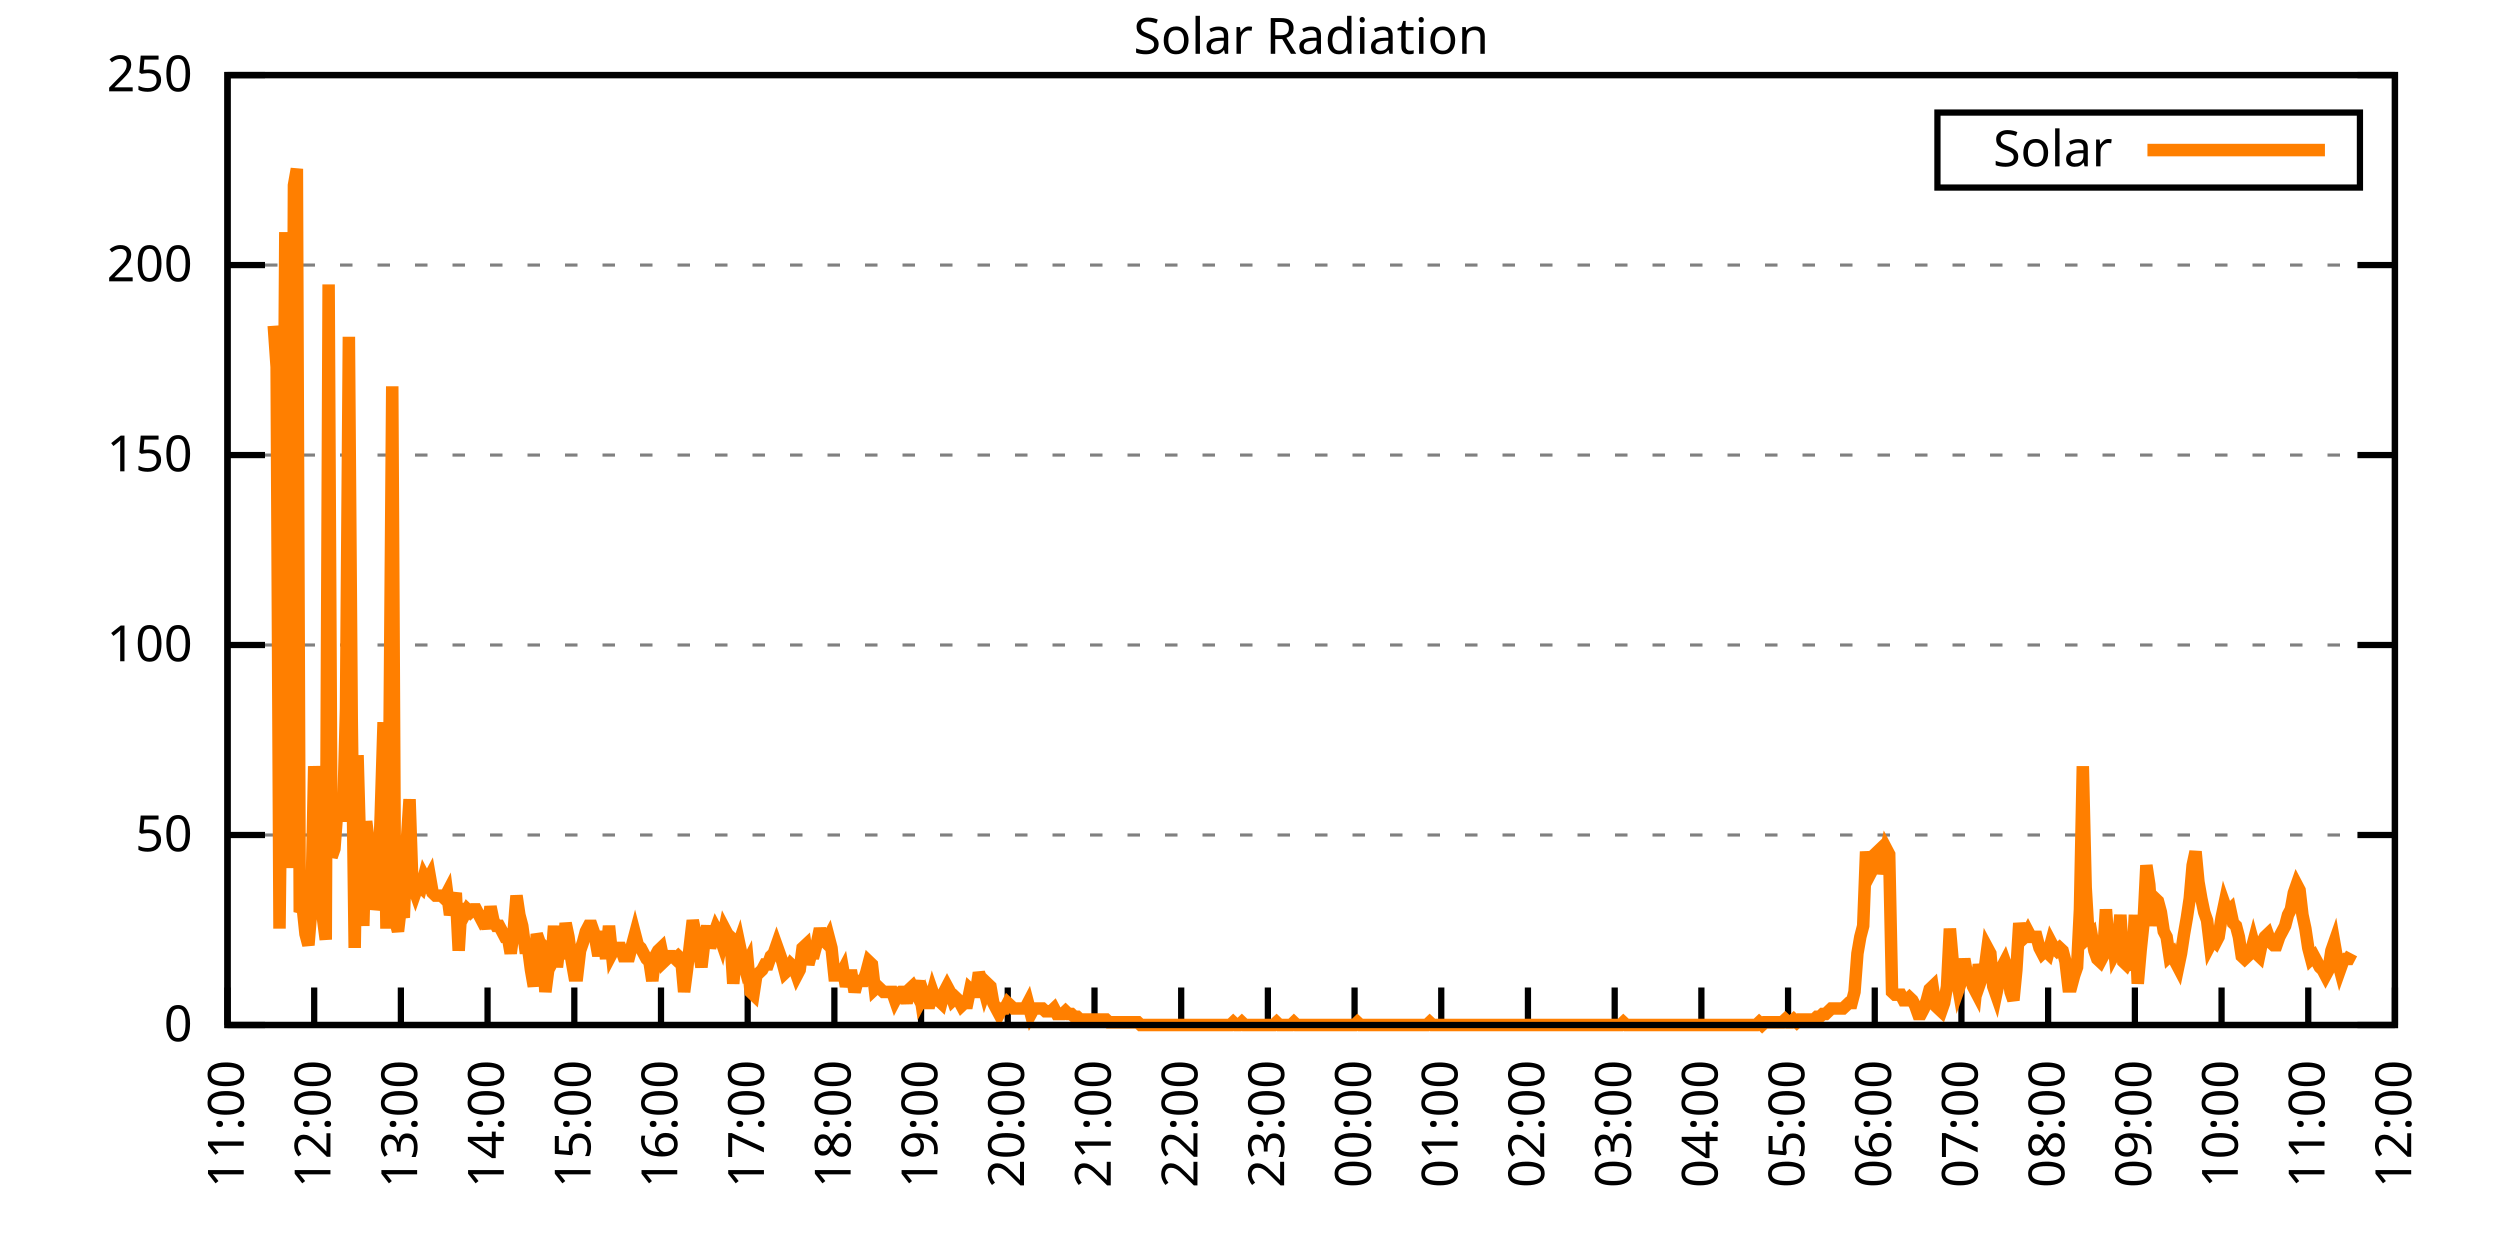
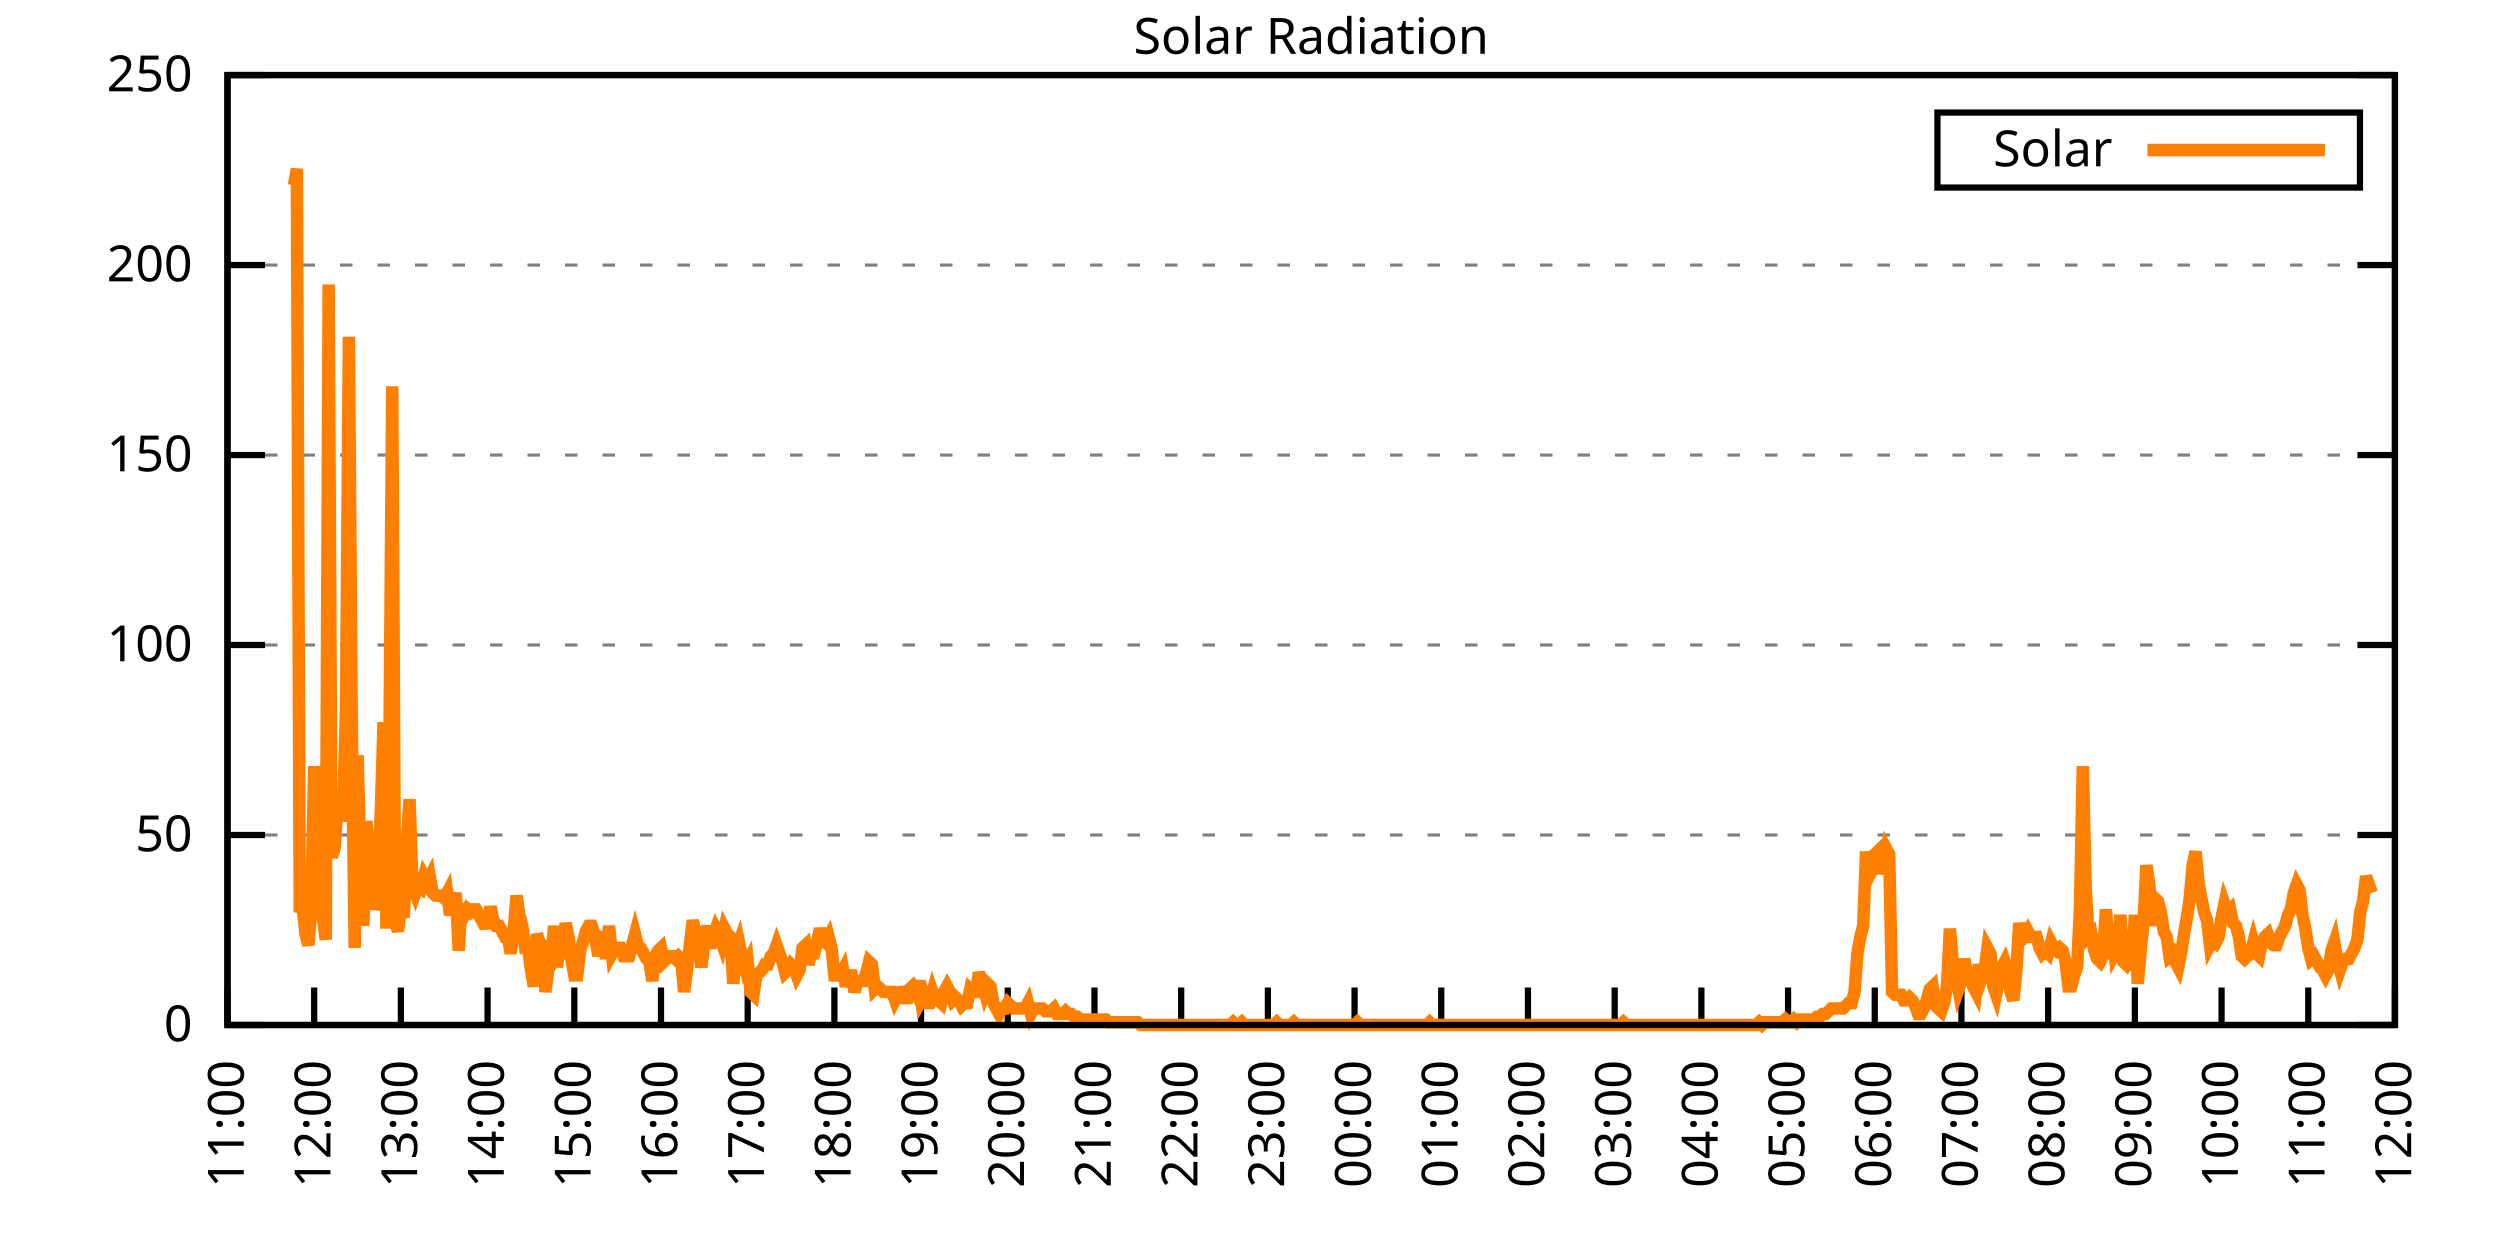
<svg xmlns="http://www.w3.org/2000/svg" xmlns:xlink="http://www.w3.org/1999/xlink" width="400" height="200" viewBox="0 0 400 200">
  <g id="gnuplot_canvas">
    <rect x="0" y="0" width="400" height="200" fill="none" />
    <defs>
      <circle id="gpDot" r="0.5" stroke-width="0.5" stroke="currentColor" />
      <path id="gpPt0" stroke-width="0.333" stroke="currentColor" d="M-1,0 h2 M0,-1 v2" />
      <path id="gpPt1" stroke-width="0.333" stroke="currentColor" d="M-1,-1 L1,1 M1,-1 L-1,1" />
      <path id="gpPt2" stroke-width="0.333" stroke="currentColor" d="M-1,0 L1,0 M0,-1 L0,1 M-1,-1 L1,1 M-1,1 L1,-1" />
      <rect id="gpPt3" stroke-width="0.333" stroke="currentColor" x="-1" y="-1" width="2" height="2" />
      <rect id="gpPt4" stroke-width="0.333" stroke="currentColor" fill="currentColor" x="-1" y="-1" width="2" height="2" />
      <circle id="gpPt5" stroke-width="0.333" stroke="currentColor" cx="0" cy="0" r="1" />
      <use xlink:href="#gpPt5" id="gpPt6" fill="currentColor" stroke="none" />
      <path id="gpPt7" stroke-width="0.333" stroke="currentColor" d="M0,-1.33 L-1.33,0.67 L1.33,0.67 z" />
      <use xlink:href="#gpPt7" id="gpPt8" fill="currentColor" stroke="none" />
      <use xlink:href="#gpPt7" id="gpPt9" stroke="currentColor" transform="rotate(180)" />
      <use xlink:href="#gpPt9" id="gpPt10" fill="currentColor" stroke="none" />
      <use xlink:href="#gpPt3" id="gpPt11" stroke="currentColor" transform="rotate(45)" />
      <use xlink:href="#gpPt11" id="gpPt12" fill="currentColor" stroke="none" />
      <path id="gpPt13" stroke-width="0.333" stroke="currentColor" d="M0,1.330 L1.265,0.411 L0.782,-1.067 L-0.782,-1.076 L-1.265,0.411 z" />
      <use xlink:href="#gpPt13" id="gpPt14" fill="currentColor" stroke="none" />
      <filter id="textbox" filterUnits="objectBoundingBox" x="0" y="0" height="1" width="1">
        <feFlood flood-color="white" flood-opacity="1" result="bgnd" />
        <feComposite in="SourceGraphic" in2="bgnd" operator="atop" />
      </filter>
      <filter id="greybox" filterUnits="objectBoundingBox" x="0" y="0" height="1" width="1">
        <feFlood flood-color="lightgrey" flood-opacity="1" result="grey" />
        <feComposite in="SourceGraphic" in2="grey" operator="atop" />
      </filter>
    </defs>
    <g fill="none" color="white" stroke="currentColor" stroke-width="1.00" stroke-linecap="butt" stroke-linejoin="miter">
</g>
    <g fill="none" color="black" stroke="currentColor" stroke-width="1.00" stroke-linecap="butt" stroke-linejoin="miter">
      <g stroke="none" shape-rendering="crispEdges">
        <polygon fill="rgb(255, 255, 255)" points="36.40,164.00 383.18,164.00 383.18,12.02 36.40,12.02 " />
      </g>
    </g>
    <g fill="none" color="black" stroke="currentColor" stroke-width="1.00" stroke-linecap="butt" stroke-linejoin="miter">
</g>
    <g fill="none" color="black" stroke="black" stroke-width="0.50" stroke-linecap="butt" stroke-linejoin="miter">
</g>
    <g fill="none" color="gray" stroke="currentColor" stroke-width="0.50" stroke-linecap="butt" stroke-linejoin="miter">
      <path stroke="gray" stroke-dasharray="2,4" class="gridline" d="M36.40,164.00 L383.19,164.00  " />
    </g>
    <g fill="none" color="gray" stroke="gray" stroke-width="1.00" stroke-linecap="butt" stroke-linejoin="miter">
</g>
    <g fill="none" color="black" stroke="currentColor" stroke-width="1.00" stroke-linecap="butt" stroke-linejoin="miter">
      <path stroke="black" d="M36.40,164.00 L42.40,164.00 M383.19,164.00 L377.19,164.00  " />
      <g transform="translate(30.80,166.60)" stroke="none" fill="black" font-family="Sans" font-size="8.00" text-anchor="end">
        <text>
          <tspan font-family="Sans"> 0</tspan>
        </text>
      </g>
    </g>
    <g fill="none" color="black" stroke="currentColor" stroke-width="1.00" stroke-linecap="butt" stroke-linejoin="miter">
</g>
    <g fill="none" color="black" stroke="black" stroke-width="0.50" stroke-linecap="butt" stroke-linejoin="miter">
</g>
    <g fill="none" color="gray" stroke="currentColor" stroke-width="0.50" stroke-linecap="butt" stroke-linejoin="miter">
      <path stroke="gray" stroke-dasharray="2,4" class="gridline" d="M36.40,133.60 L383.19,133.60  " />
    </g>
    <g fill="none" color="gray" stroke="gray" stroke-width="1.00" stroke-linecap="butt" stroke-linejoin="miter">
</g>
    <g fill="none" color="black" stroke="currentColor" stroke-width="1.00" stroke-linecap="butt" stroke-linejoin="miter">
      <path stroke="black" d="M36.40,133.60 L42.40,133.60 M383.19,133.60 L377.19,133.60  " />
      <g transform="translate(30.80,136.20)" stroke="none" fill="black" font-family="Sans" font-size="8.00" text-anchor="end">
        <text>
          <tspan font-family="Sans"> 50</tspan>
        </text>
      </g>
    </g>
    <g fill="none" color="black" stroke="currentColor" stroke-width="1.00" stroke-linecap="butt" stroke-linejoin="miter">
</g>
    <g fill="none" color="black" stroke="black" stroke-width="0.50" stroke-linecap="butt" stroke-linejoin="miter">
</g>
    <g fill="none" color="gray" stroke="currentColor" stroke-width="0.50" stroke-linecap="butt" stroke-linejoin="miter">
      <path stroke="gray" stroke-dasharray="2,4" class="gridline" d="M36.40,103.20 L383.19,103.20  " />
    </g>
    <g fill="none" color="gray" stroke="gray" stroke-width="1.00" stroke-linecap="butt" stroke-linejoin="miter">
</g>
    <g fill="none" color="black" stroke="currentColor" stroke-width="1.00" stroke-linecap="butt" stroke-linejoin="miter">
      <path stroke="black" d="M36.40,103.20 L42.40,103.20 M383.19,103.20 L377.19,103.20  " />
      <g transform="translate(30.80,105.80)" stroke="none" fill="black" font-family="Sans" font-size="8.00" text-anchor="end">
        <text>
          <tspan font-family="Sans"> 100</tspan>
        </text>
      </g>
    </g>
    <g fill="none" color="black" stroke="currentColor" stroke-width="1.00" stroke-linecap="butt" stroke-linejoin="miter">
</g>
    <g fill="none" color="black" stroke="black" stroke-width="0.50" stroke-linecap="butt" stroke-linejoin="miter">
</g>
    <g fill="none" color="gray" stroke="currentColor" stroke-width="0.50" stroke-linecap="butt" stroke-linejoin="miter">
      <path stroke="gray" stroke-dasharray="2,4" class="gridline" d="M36.40,72.81 L383.19,72.81  " />
    </g>
    <g fill="none" color="gray" stroke="gray" stroke-width="1.00" stroke-linecap="butt" stroke-linejoin="miter">
</g>
    <g fill="none" color="black" stroke="currentColor" stroke-width="1.00" stroke-linecap="butt" stroke-linejoin="miter">
      <path stroke="black" d="M36.40,72.81 L42.40,72.81 M383.19,72.81 L377.19,72.81  " />
      <g transform="translate(30.80,75.41)" stroke="none" fill="black" font-family="Sans" font-size="8.00" text-anchor="end">
        <text>
          <tspan font-family="Sans"> 150</tspan>
        </text>
      </g>
    </g>
    <g fill="none" color="black" stroke="currentColor" stroke-width="1.00" stroke-linecap="butt" stroke-linejoin="miter">
</g>
    <g fill="none" color="black" stroke="black" stroke-width="0.50" stroke-linecap="butt" stroke-linejoin="miter">
</g>
    <g fill="none" color="gray" stroke="currentColor" stroke-width="0.50" stroke-linecap="butt" stroke-linejoin="miter">
      <path stroke="gray" stroke-dasharray="2,4" class="gridline" d="M36.40,42.41 L383.19,42.41  " />
    </g>
    <g fill="none" color="gray" stroke="gray" stroke-width="1.00" stroke-linecap="butt" stroke-linejoin="miter">
</g>
    <g fill="none" color="black" stroke="currentColor" stroke-width="1.00" stroke-linecap="butt" stroke-linejoin="miter">
      <path stroke="black" d="M36.40,42.41 L42.40,42.41 M383.19,42.41 L377.19,42.41  " />
      <g transform="translate(30.80,45.01)" stroke="none" fill="black" font-family="Sans" font-size="8.00" text-anchor="end">
        <text>
          <tspan font-family="Sans"> 200</tspan>
        </text>
      </g>
    </g>
    <g fill="none" color="black" stroke="currentColor" stroke-width="1.00" stroke-linecap="butt" stroke-linejoin="miter">
</g>
    <g fill="none" color="black" stroke="black" stroke-width="0.50" stroke-linecap="butt" stroke-linejoin="miter">
</g>
    <g fill="none" color="gray" stroke="currentColor" stroke-width="0.50" stroke-linecap="butt" stroke-linejoin="miter">
      <path stroke="gray" stroke-dasharray="2,4" class="gridline" d="M36.40,12.01 L383.19,12.01  " />
    </g>
    <g fill="none" color="gray" stroke="gray" stroke-width="1.00" stroke-linecap="butt" stroke-linejoin="miter">
</g>
    <g fill="none" color="black" stroke="currentColor" stroke-width="1.00" stroke-linecap="butt" stroke-linejoin="miter">
      <path stroke="black" d="M36.40,12.01 L42.40,12.01 M383.19,12.01 L377.19,12.01  " />
      <g transform="translate(30.80,14.61)" stroke="none" fill="black" font-family="Sans" font-size="8.00" text-anchor="end">
        <text>
          <tspan font-family="Sans"> 250</tspan>
        </text>
      </g>
    </g>
    <g fill="none" color="black" stroke="currentColor" stroke-width="1.00" stroke-linecap="butt" stroke-linejoin="miter">
      <path stroke="black" d="M36.40,164.00 L36.40,158.00  " />
      <g transform="translate(39.00,169.60) rotate(270.00)" stroke="none" fill="black" font-family="Sans" font-size="8.00" text-anchor="end">
        <text>
          <tspan font-family="Sans">11:00</tspan>
        </text>
      </g>
    </g>
    <g fill="none" color="black" stroke="currentColor" stroke-width="1.00" stroke-linecap="butt" stroke-linejoin="miter">
      <path stroke="black" d="M50.27,164.00 L50.27,158.00  " />
      <g transform="translate(52.87,169.60) rotate(270.00)" stroke="none" fill="black" font-family="Sans" font-size="8.00" text-anchor="end">
        <text>
          <tspan font-family="Sans">12:00</tspan>
        </text>
      </g>
    </g>
    <g fill="none" color="black" stroke="currentColor" stroke-width="1.00" stroke-linecap="butt" stroke-linejoin="miter">
      <path stroke="black" d="M64.14,164.00 L64.14,158.00  " />
      <g transform="translate(66.74,169.60) rotate(270.00)" stroke="none" fill="black" font-family="Sans" font-size="8.00" text-anchor="end">
        <text>
          <tspan font-family="Sans">13:00</tspan>
        </text>
      </g>
    </g>
    <g fill="none" color="black" stroke="currentColor" stroke-width="1.00" stroke-linecap="butt" stroke-linejoin="miter">
      <path stroke="black" d="M78.01,164.00 L78.01,158.00  " />
      <g transform="translate(80.61,169.60) rotate(270.00)" stroke="none" fill="black" font-family="Sans" font-size="8.00" text-anchor="end">
        <text>
          <tspan font-family="Sans">14:00</tspan>
        </text>
      </g>
    </g>
    <g fill="none" color="black" stroke="currentColor" stroke-width="1.00" stroke-linecap="butt" stroke-linejoin="miter">
      <path stroke="black" d="M91.89,164.00 L91.89,158.00  " />
      <g transform="translate(94.49,169.60) rotate(270.00)" stroke="none" fill="black" font-family="Sans" font-size="8.00" text-anchor="end">
        <text>
          <tspan font-family="Sans">15:00</tspan>
        </text>
      </g>
    </g>
    <g fill="none" color="black" stroke="currentColor" stroke-width="1.00" stroke-linecap="butt" stroke-linejoin="miter">
      <path stroke="black" d="M105.76,164.00 L105.76,158.00  " />
      <g transform="translate(108.36,169.60) rotate(270.00)" stroke="none" fill="black" font-family="Sans" font-size="8.00" text-anchor="end">
        <text>
          <tspan font-family="Sans">16:00</tspan>
        </text>
      </g>
    </g>
    <g fill="none" color="black" stroke="currentColor" stroke-width="1.00" stroke-linecap="butt" stroke-linejoin="miter">
      <path stroke="black" d="M119.63,164.00 L119.63,158.00  " />
      <g transform="translate(122.23,169.60) rotate(270.00)" stroke="none" fill="black" font-family="Sans" font-size="8.00" text-anchor="end">
        <text>
          <tspan font-family="Sans">17:00</tspan>
        </text>
      </g>
    </g>
    <g fill="none" color="black" stroke="currentColor" stroke-width="1.00" stroke-linecap="butt" stroke-linejoin="miter">
      <path stroke="black" d="M133.50,164.00 L133.50,158.00  " />
      <g transform="translate(136.10,169.60) rotate(270.00)" stroke="none" fill="black" font-family="Sans" font-size="8.00" text-anchor="end">
        <text>
          <tspan font-family="Sans">18:00</tspan>
        </text>
      </g>
    </g>
    <g fill="none" color="black" stroke="currentColor" stroke-width="1.00" stroke-linecap="butt" stroke-linejoin="miter">
      <path stroke="black" d="M147.37,164.00 L147.37,158.00  " />
      <g transform="translate(149.97,169.60) rotate(270.00)" stroke="none" fill="black" font-family="Sans" font-size="8.00" text-anchor="end">
        <text>
          <tspan font-family="Sans">19:00</tspan>
        </text>
      </g>
    </g>
    <g fill="none" color="black" stroke="currentColor" stroke-width="1.00" stroke-linecap="butt" stroke-linejoin="miter">
      <path stroke="black" d="M161.24,164.00 L161.24,158.00  " />
      <g transform="translate(163.84,169.60) rotate(270.00)" stroke="none" fill="black" font-family="Sans" font-size="8.00" text-anchor="end">
        <text>
          <tspan font-family="Sans">20:00</tspan>
        </text>
      </g>
    </g>
    <g fill="none" color="black" stroke="currentColor" stroke-width="1.00" stroke-linecap="butt" stroke-linejoin="miter">
      <path stroke="black" d="M175.12,164.00 L175.12,158.00  " />
      <g transform="translate(177.72,169.60) rotate(270.00)" stroke="none" fill="black" font-family="Sans" font-size="8.00" text-anchor="end">
        <text>
          <tspan font-family="Sans">21:00</tspan>
        </text>
      </g>
    </g>
    <g fill="none" color="black" stroke="currentColor" stroke-width="1.00" stroke-linecap="butt" stroke-linejoin="miter">
      <path stroke="black" d="M188.99,164.00 L188.99,158.00  " />
      <g transform="translate(191.59,169.60) rotate(270.00)" stroke="none" fill="black" font-family="Sans" font-size="8.00" text-anchor="end">
        <text>
          <tspan font-family="Sans">22:00</tspan>
        </text>
      </g>
    </g>
    <g fill="none" color="black" stroke="currentColor" stroke-width="1.00" stroke-linecap="butt" stroke-linejoin="miter">
      <path stroke="black" d="M202.86,164.00 L202.86,158.00  " />
      <g transform="translate(205.46,169.60) rotate(270.00)" stroke="none" fill="black" font-family="Sans" font-size="8.00" text-anchor="end">
        <text>
          <tspan font-family="Sans">23:00</tspan>
        </text>
      </g>
    </g>
    <g fill="none" color="black" stroke="currentColor" stroke-width="1.00" stroke-linecap="butt" stroke-linejoin="miter">
      <path stroke="black" d="M216.73,164.00 L216.73,158.00  " />
      <g transform="translate(219.33,169.60) rotate(270.00)" stroke="none" fill="black" font-family="Sans" font-size="8.00" text-anchor="end">
        <text>
          <tspan font-family="Sans">00:00</tspan>
        </text>
      </g>
    </g>
    <g fill="none" color="black" stroke="currentColor" stroke-width="1.00" stroke-linecap="butt" stroke-linejoin="miter">
      <path stroke="black" d="M230.60,164.00 L230.60,158.00  " />
      <g transform="translate(233.20,169.60) rotate(270.00)" stroke="none" fill="black" font-family="Sans" font-size="8.00" text-anchor="end">
        <text>
          <tspan font-family="Sans">01:00</tspan>
        </text>
      </g>
    </g>
    <g fill="none" color="black" stroke="currentColor" stroke-width="1.00" stroke-linecap="butt" stroke-linejoin="miter">
      <path stroke="black" d="M244.47,164.00 L244.47,158.00  " />
      <g transform="translate(247.07,169.60) rotate(270.00)" stroke="none" fill="black" font-family="Sans" font-size="8.00" text-anchor="end">
        <text>
          <tspan font-family="Sans">02:00</tspan>
        </text>
      </g>
    </g>
    <g fill="none" color="black" stroke="currentColor" stroke-width="1.00" stroke-linecap="butt" stroke-linejoin="miter">
      <path stroke="black" d="M258.35,164.00 L258.35,158.00  " />
      <g transform="translate(260.95,169.60) rotate(270.00)" stroke="none" fill="black" font-family="Sans" font-size="8.00" text-anchor="end">
        <text>
          <tspan font-family="Sans">03:00</tspan>
        </text>
      </g>
    </g>
    <g fill="none" color="black" stroke="currentColor" stroke-width="1.00" stroke-linecap="butt" stroke-linejoin="miter">
      <path stroke="black" d="M272.22,164.00 L272.22,158.00  " />
      <g transform="translate(274.82,169.60) rotate(270.00)" stroke="none" fill="black" font-family="Sans" font-size="8.00" text-anchor="end">
        <text>
          <tspan font-family="Sans">04:00</tspan>
        </text>
      </g>
    </g>
    <g fill="none" color="black" stroke="currentColor" stroke-width="1.00" stroke-linecap="butt" stroke-linejoin="miter">
      <path stroke="black" d="M286.09,164.00 L286.09,158.00  " />
      <g transform="translate(288.69,169.60) rotate(270.00)" stroke="none" fill="black" font-family="Sans" font-size="8.00" text-anchor="end">
        <text>
          <tspan font-family="Sans">05:00</tspan>
        </text>
      </g>
    </g>
    <g fill="none" color="black" stroke="currentColor" stroke-width="1.00" stroke-linecap="butt" stroke-linejoin="miter">
      <path stroke="black" d="M299.96,164.00 L299.96,158.00  " />
      <g transform="translate(302.56,169.60) rotate(270.00)" stroke="none" fill="black" font-family="Sans" font-size="8.00" text-anchor="end">
        <text>
          <tspan font-family="Sans">06:00</tspan>
        </text>
      </g>
    </g>
    <g fill="none" color="black" stroke="currentColor" stroke-width="1.00" stroke-linecap="butt" stroke-linejoin="miter">
      <path stroke="black" d="M313.83,164.00 L313.83,158.00  " />
      <g transform="translate(316.43,169.60) rotate(270.00)" stroke="none" fill="black" font-family="Sans" font-size="8.00" text-anchor="end">
        <text>
          <tspan font-family="Sans">07:00</tspan>
        </text>
      </g>
    </g>
    <g fill="none" color="black" stroke="currentColor" stroke-width="1.00" stroke-linecap="butt" stroke-linejoin="miter">
      <path stroke="black" d="M327.70,164.00 L327.70,158.00  " />
      <g transform="translate(330.30,169.60) rotate(270.00)" stroke="none" fill="black" font-family="Sans" font-size="8.00" text-anchor="end">
        <text>
          <tspan font-family="Sans">08:00</tspan>
        </text>
      </g>
    </g>
    <g fill="none" color="black" stroke="currentColor" stroke-width="1.00" stroke-linecap="butt" stroke-linejoin="miter">
      <path stroke="black" d="M341.58,164.00 L341.58,158.00  " />
      <g transform="translate(344.18,169.60) rotate(270.00)" stroke="none" fill="black" font-family="Sans" font-size="8.00" text-anchor="end">
        <text>
          <tspan font-family="Sans">09:00</tspan>
        </text>
      </g>
    </g>
    <g fill="none" color="black" stroke="currentColor" stroke-width="1.00" stroke-linecap="butt" stroke-linejoin="miter">
      <path stroke="black" d="M355.45,164.00 L355.45,158.00  " />
      <g transform="translate(358.05,169.60) rotate(270.00)" stroke="none" fill="black" font-family="Sans" font-size="8.00" text-anchor="end">
        <text>
          <tspan font-family="Sans">10:00</tspan>
        </text>
      </g>
    </g>
    <g fill="none" color="black" stroke="currentColor" stroke-width="1.00" stroke-linecap="butt" stroke-linejoin="miter">
      <path stroke="black" d="M369.32,164.00 L369.32,158.00  " />
      <g transform="translate(371.92,169.60) rotate(270.00)" stroke="none" fill="black" font-family="Sans" font-size="8.00" text-anchor="end">
        <text>
          <tspan font-family="Sans">11:00</tspan>
        </text>
      </g>
    </g>
    <g fill="none" color="black" stroke="currentColor" stroke-width="1.00" stroke-linecap="butt" stroke-linejoin="miter">
      <path stroke="black" d="M383.19,164.00 L383.19,158.00  " />
      <g transform="translate(385.79,169.60) rotate(270.00)" stroke="none" fill="black" font-family="Sans" font-size="8.00" text-anchor="end">
        <text>
          <tspan font-family="Sans">12:00</tspan>
        </text>
      </g>
    </g>
    <g fill="none" color="black" stroke="currentColor" stroke-width="1.00" stroke-linecap="butt" stroke-linejoin="miter">
</g>
    <g fill="none" color="black" stroke="currentColor" stroke-width="1.00" stroke-linecap="butt" stroke-linejoin="miter">
      <path stroke="black" d="M36.40,12.01 L36.40,164.00 L383.19,164.00 L383.19,12.01 L36.40,12.01 Z  " />
    </g>
    <g fill="none" color="black" stroke="currentColor" stroke-width="1.00" stroke-linecap="butt" stroke-linejoin="miter">
</g>
    <g fill="none" color="black" stroke="currentColor" stroke-width="1.00" stroke-linecap="butt" stroke-linejoin="miter">
      <path stroke="black" d="M309.99,30.01 L309.99,18.01 L377.59,18.01 L377.59,30.01 L309.99,30.01 Z  " />
    </g>
    <g id="Solar_Radiation_plot_1">
      <g fill="none" color="white" stroke="black" stroke-width="2.00" stroke-linecap="butt" stroke-linejoin="miter">
</g>
      <g fill="none" color="black" stroke="currentColor" stroke-width="2.00" stroke-linecap="butt" stroke-linejoin="miter">
        <g transform="translate(337.99,26.61)" stroke="none" fill="black" font-family="Sans" font-size="8.00" text-anchor="end">
          <text>
            <tspan font-family="Sans">Solar</tspan>
          </text>
        </g>
      </g>
      <g fill="none" color="black" stroke="currentColor" stroke-width="2.00" stroke-linecap="butt" stroke-linejoin="miter">
-         <path stroke="rgb(255, 127,   0)" d="M343.59,24.01 L371.99,24.01 M43.80,52.12 L44.26,58.72 L44.72,148.58 L45.19,106.74 L45.65,37.14 L46.11,98.37   L46.57,138.89 L47.03,29.65 L47.50,27.01 L47.96,145.94 L48.42,145.06 L48.88,149.46 L49.35,151.23 L49.81,145.50   L50.27,122.59 L50.73,130.52 L51.20,141.09 L51.66,146.82 L52.12,150.34 L52.58,45.51 L53.05,137.13 L53.51,135.81   L53.97,129.64 L54.43,130.52 L54.90,130.52 L55.36,113.34 L55.82,53.88 L56.28,115.11 L56.75,151.67 L57.21,120.83   L57.67,137.57 L58.13,148.14 L58.59,131.40 L59.06,135.37 L59.52,140.21 L59.98,145.50 L60.44,143.74 L60.91,130.52   L61.37,115.55 L61.83,148.58 L62.29,121.71 L62.76,61.81 L63.22,147.26 L63.68,149.02 L64.14,145.06 L64.61,146.82   L65.07,134.93 L65.53,127.88 L65.99,141.54 L66.46,142.86 L66.92,141.54 L67.38,141.98 L67.84,140.21 L68.30,141.09   L68.77,140.21 L69.23,142.86 L69.69,143.30 L70.15,143.30 L70.62,143.30 L71.08,143.74 L71.54,142.86 L72.00,146.38   L72.47,144.62 L72.93,142.86 L73.39,152.11 L73.85,144.62 L74.32,146.38 L74.78,145.50 L75.24,145.94 L75.70,145.50   L76.17,145.50 L76.63,146.38 L77.09,147.26 L77.55,146.82 L78.01,148.58 L78.48,145.06 L78.94,147.26 L79.40,148.14   L79.86,148.14 L80.33,149.02 L80.79,149.90 L81.25,149.90 L81.71,152.55 L82.18,149.02 L82.64,143.30 L83.10,146.38   L83.56,148.14 L84.03,151.67 L84.49,151.67 L84.95,155.19 L85.41,157.83 L85.88,149.46 L86.34,150.79 L86.80,151.23   L87.26,158.71 L87.72,155.19 L88.19,154.31 L88.65,148.14 L89.11,154.75 L89.57,150.79 L90.04,153.43 L90.50,147.70   L90.96,149.90 L91.42,153.43 L91.89,156.07 L92.35,156.07 L92.81,152.11 L93.27,150.79 L93.74,149.02 L94.20,148.14   L94.66,148.14 L95.12,149.46 L95.59,152.11 L96.05,152.11 L96.51,149.02 L96.97,153.43 L97.44,148.14 L97.90,152.55   L98.36,151.67 L98.82,151.67 L99.28,151.67 L99.75,152.99 L100.21,152.99 L100.67,152.99 L101.13,151.23 L101.60,149.46   L102.06,151.23 L102.52,151.67 L102.98,152.55 L103.45,153.43 L103.91,153.87 L104.37,156.95 L104.83,152.99 L105.30,152.11   L105.76,151.67 L106.22,153.87 L106.68,153.43 L107.15,152.99 L107.61,152.99 L108.07,153.43 L108.53,152.99 L108.99,153.43   L109.46,158.71 L109.92,155.19 L110.38,151.23 L110.84,147.26 L111.31,149.46 L111.77,151.67 L112.23,154.75 L112.69,150.79   L113.16,148.14 L113.62,151.67 L114.08,149.90 L114.54,148.58 L115.01,149.46 L115.47,150.79 L115.93,148.58 L116.39,149.46   L116.86,149.90 L117.32,157.39 L117.78,152.11 L118.24,150.79 L118.70,152.99 L119.17,154.75 L119.63,153.87 L120.09,158.71   L120.55,159.15 L121.02,156.07 L121.48,155.63 L121.94,155.19 L122.40,154.31 L122.87,154.31 L123.33,152.99 L123.79,152.55   L124.25,151.23 L124.72,152.55 L125.18,153.87 L125.64,155.63 L126.10,155.19 L126.57,154.31 L127.03,154.75 L127.49,156.07   L127.95,155.19 L128.41,151.67 L128.88,151.23 L129.34,154.31 L129.80,152.55 L130.26,152.55 L130.73,150.79 L131.19,148.58   L131.65,150.34 L132.11,150.79 L132.58,149.90 L133.04,151.67 L133.50,156.07 L133.96,156.07 L134.43,156.07 L134.89,155.19   L135.35,157.83 L135.81,156.07 L136.28,156.07 L136.74,158.71 L137.20,156.95 L137.66,156.95 L138.13,156.95 L138.59,155.63   L139.05,153.87 L139.51,154.31 L139.97,158.27 L140.44,157.83 L140.90,158.27 L141.36,158.71 L141.82,158.71 L142.29,158.71   L142.75,158.71 L143.21,160.04 L143.67,159.15 L144.14,158.71 L144.60,158.71 L145.06,160.48 L145.52,158.27 L145.99,157.83   L146.45,158.71 L146.91,156.95 L147.37,160.04 L147.84,159.15 L148.30,160.48 L148.76,160.48 L149.22,158.71 L149.68,160.04   L150.15,160.04 L150.61,160.48 L151.07,158.71 L151.53,157.83 L152.00,158.71 L152.46,160.04 L152.92,159.60 L153.38,160.04   L153.85,160.92 L154.31,160.48 L154.77,160.48 L155.23,158.27 L155.70,158.71 L156.16,158.71 L156.62,155.63 L157.08,156.95   L157.55,158.71 L158.01,157.39 L158.47,157.83 L158.93,160.48 L159.39,161.36 L159.86,162.24 L160.32,161.36 L160.78,161.36   L161.24,160.48 L161.71,160.92 L162.17,161.36 L162.63,161.36 L163.09,161.36 L163.56,161.36 L164.02,161.36 L164.48,160.48   L164.94,162.24 L165.41,161.36 L165.87,161.36 L166.33,161.36 L166.79,161.36 L167.26,161.80 L167.72,161.80 L168.18,161.80   L168.64,161.36 L169.10,162.24 L169.57,162.24 L170.03,162.24 L170.49,161.80 L170.95,162.24 L171.42,162.24 L171.88,162.68   L172.34,162.68 L172.80,163.12 L173.27,163.12 L173.73,163.12 L174.19,163.12 L174.65,163.12 L175.12,163.12 L175.58,163.12   L176.04,163.12 L176.50,163.12 L176.97,163.12 L177.43,163.56 L177.89,163.56 L178.35,163.56 L178.82,163.56 L179.28,163.56   L179.74,163.56 L180.20,163.56 L180.66,163.56 L181.13,163.56 L181.59,163.56 L182.05,163.56 L182.51,164.00 L182.98,164.00   L183.44,164.00 L183.90,164.00 L184.36,164.00 L184.83,164.00 L185.29,164.00 L185.75,164.00 L186.21,164.00 L186.68,164.00   L187.14,164.00 L187.60,164.00 L188.06,164.00 L188.53,164.00 L188.99,164.00 L189.45,164.00 L189.91,164.00 L190.37,164.00   L190.84,164.00 L191.30,164.00 L191.76,164.00 L192.22,164.00 L192.69,164.00 L193.15,164.00 L193.61,164.00 L194.07,164.00   L194.54,164.00 L195.00,164.00 L195.46,164.00 L195.92,164.00 L196.39,164.00 L196.85,164.00 L197.31,163.56 L197.77,164.00   L198.24,164.00 L198.70,163.56 L199.16,164.00 L199.62,164.00 L200.08,164.00 L200.55,164.00 L201.01,164.00 L201.47,164.00   L201.93,164.00 L202.40,164.00 L202.86,164.00 L203.32,164.00 L203.78,164.00 L204.25,163.56 L204.71,164.00 L205.17,164.00   L205.63,164.00 L206.10,164.00 L206.56,164.00 L207.02,163.56 L207.48,164.00 L207.95,164.00 L208.41,164.00 L208.87,164.00   L209.33,164.00 L209.80,164.00 L210.26,164.00 L210.72,164.00 L211.18,164.00 L211.64,164.00 L212.11,164.00 L212.57,164.00   L213.03,164.00 L213.49,164.00 L213.96,164.00 L214.42,164.00 L214.88,164.00 L215.34,164.00 L215.81,164.00 L216.27,164.00   L216.73,164.00 L217.19,163.56 L217.66,164.00 L218.12,164.00 L218.58,164.00 L219.04,164.00 L219.51,164.00 L219.97,164.00   L220.43,164.00 L220.89,164.00 L221.35,164.00 L221.82,164.00 L222.28,164.00 L222.74,164.00 L223.20,164.00 L223.67,164.00   L224.13,164.00 L224.59,164.00 L225.05,164.00 L225.52,164.00 L225.98,164.00 L226.44,164.00 L226.90,164.00 L227.37,164.00   L227.83,164.00 L228.29,164.00 L228.75,163.56 L229.22,164.00 L229.68,164.00 L230.14,164.00 L230.60,164.00 L231.06,164.00   L231.53,164.00 L231.99,164.00 L232.45,164.00 L232.91,164.00 L233.38,164.00 L233.84,164.00 L234.30,164.00 L234.76,164.00   L235.23,164.00 L235.69,164.00 L236.15,164.00 L236.61,164.00 L237.08,164.00 L237.54,164.00 L238.00,164.00 L238.46,164.00   L238.93,164.00 L239.39,164.00 L239.85,164.00 L240.31,164.00 L240.77,164.00 L241.24,164.00 L241.70,164.00 L242.16,164.00   L242.62,164.00 L243.09,164.00 L243.55,164.00 L244.01,164.00 L244.47,164.00 L244.94,164.00 L245.40,164.00 L245.86,164.00   L246.32,164.00 L246.79,164.00 L247.25,164.00 L247.71,164.00 L248.17,164.00 L248.64,164.00 L249.10,164.00 L249.56,164.00   L250.02,164.00 L250.49,164.00 L250.95,164.00 L251.41,164.00 L251.87,164.00 L252.33,164.00 L252.80,164.00 L253.26,164.00   L253.72,164.00 L254.18,164.00 L254.65,164.00 L255.11,164.00 L255.57,164.00 L256.03,164.00 L256.50,164.00 L256.96,164.00   L257.42,164.00 L257.88,164.00 L258.35,164.00 L258.81,164.00 L259.27,164.00 L259.73,163.56 L260.20,164.00 L260.66,164.00   L261.12,164.00 L261.58,164.00 L262.04,164.00 L262.51,164.00 L262.97,164.00 L263.43,164.00 L263.89,164.00 L264.36,164.00   L264.82,164.00 L265.28,164.00 L265.74,164.00 L266.21,164.00 L266.67,164.00 L267.13,164.00 L267.59,164.00 L268.06,164.00   L268.52,164.00 L268.98,164.00 L269.44,164.00 L269.91,164.00 L270.37,164.00 L270.83,164.00 L271.29,164.00 L271.75,164.00   L272.22,164.00 L272.68,164.00 L273.14,164.00 L273.60,164.00 L274.07,164.00 L274.53,164.00 L274.99,164.00 L275.45,164.00   L275.92,164.00 L276.38,164.00 L276.84,164.00 L277.30,164.00 L277.77,164.00 L278.23,164.00 L278.69,164.00 L279.15,164.00   L279.62,164.00 L280.08,164.00 L280.54,164.00 L281.00,164.00 L281.46,163.56 L281.93,164.00 L282.39,163.56 L282.85,163.56   L283.31,163.56 L283.78,163.56 L284.24,163.56 L284.70,163.56 L285.16,163.56 L285.63,163.12 L286.09,163.56 L286.55,163.56   L287.01,163.12 L287.48,163.56 L287.94,163.12 L288.40,163.12 L288.86,163.12 L289.33,163.12 L289.79,163.12 L290.25,163.12   L290.71,162.68 L291.18,162.68 L291.64,162.24 L292.10,162.24 L292.56,161.80 L293.02,161.36 L293.49,161.36 L293.95,161.36   L294.41,161.36 L294.87,161.36 L295.34,160.92 L295.80,160.48 L296.26,160.48 L296.72,158.71 L297.19,152.55 L297.65,149.90   L298.11,148.14 L298.57,136.25 L299.04,140.21 L299.50,139.33 L299.96,136.69 L300.42,136.25 L300.89,139.77 L301.35,138.01   L301.81,135.81 L302.27,136.69 L302.73,158.71 L303.20,159.15 L303.66,159.15 L304.12,159.15 L304.58,160.04 L305.05,160.04   L305.51,159.60 L305.97,160.04 L306.43,160.92 L306.90,162.24 L307.36,162.24 L307.82,161.36 L308.28,160.04 L308.75,158.27   L309.21,157.83 L309.67,160.92 L310.13,161.36 L310.60,161.80 L311.06,160.48 L311.52,157.83 L311.98,148.58 L312.44,153.87   L312.91,155.63 L313.37,158.27 L313.83,156.95 L314.29,153.43 L314.76,156.07 L315.22,156.07 L315.68,157.83 L316.14,158.71   L316.61,154.31 L317.07,156.51 L317.53,155.19 L317.99,151.67 L318.46,152.55 L318.92,157.83 L319.38,159.15 L319.84,156.95   L320.31,154.75 L320.77,153.87 L321.23,155.19 L321.69,158.71 L322.15,160.04 L322.62,155.19 L323.08,147.70 L323.54,150.34   L324.00,149.90 L324.47,149.02 L324.93,149.90 L325.39,149.90 L325.85,149.90 L326.32,151.67 L326.78,152.55 L327.24,152.11   L327.70,152.55 L328.17,150.79 L328.63,151.67 L329.09,152.11 L329.55,151.67 L330.02,152.11 L330.48,153.87 L330.94,157.83   L331.40,157.83 L331.87,156.07 L332.33,154.75 L332.79,145.50 L333.25,122.59 L333.71,141.98 L334.18,149.90 L334.64,149.46   L335.10,152.11 L335.56,153.43 L336.03,153.87 L336.49,152.99 L336.95,145.50 L337.41,151.67 L337.88,148.14 L338.34,152.55   L338.80,151.67 L339.26,146.38 L339.73,153.87 L340.19,154.31 L340.65,153.43 L341.11,155.19 L341.58,146.38 L342.04,157.39   L342.50,152.11 L342.96,147.70 L343.42,138.45 L343.89,141.54 L344.35,148.14 L344.81,143.74 L345.27,144.18 L345.74,145.94   L346.20,149.02 L346.66,149.90 L347.12,152.99 L347.59,152.55 L348.05,153.87 L348.51,154.75 L348.97,152.55 L349.44,149.46   L349.90,146.82 L350.36,143.74 L350.82,138.45 L351.29,136.25 L351.75,141.09 L352.21,143.74 L352.67,145.94 L353.13,147.26   L353.60,151.23 L354.06,150.34 L354.52,150.79 L354.98,149.90 L355.45,146.82 L355.91,144.62 L356.37,145.94 L356.83,145.50   L357.30,147.70 L357.76,148.14 L358.22,149.90 L358.68,152.99 L359.15,153.43 L359.61,152.99 L360.07,152.55 L360.53,150.79   L361.00,152.55 L361.46,152.99 L361.92,150.79 L362.38,149.90 L362.84,149.46 L363.31,150.79 L363.77,151.23 L364.23,151.23   L364.69,149.90 L365.16,149.02 L365.62,148.14 L366.08,146.38 L366.54,145.50 L367.01,142.86 L367.47,141.54 L367.93,142.42   L368.39,146.38 L368.86,148.58 L369.32,151.67 L369.78,153.43 L370.24,152.99 L370.71,153.87 L371.17,154.75 L371.63,155.19   L372.09,156.07 L372.56,155.19 L373.02,152.11 L373.48,150.79 L373.94,153.43 L374.40,155.19 L374.87,153.87 L375.33,153.43   L375.79,153.43 L376.25,152.55  " />
+         <path stroke="rgb(255, 127,   0)" d="M343.59,24.01 L371.99,24.01 M47.03,29.65 L47.50,27.01 L47.96,145.94 L48.42,145.06 L48.88,149.46 L49.35,151.23   L49.81,145.50 L50.27,122.59 L50.73,130.52 L51.20,141.09 L51.66,146.82 L52.12,150.34 L52.58,45.51 L53.05,137.13   L53.51,135.81 L53.97,129.64 L54.43,130.52 L54.90,130.52 L55.36,113.34 L55.82,53.88 L56.28,115.11 L56.75,151.67   L57.21,120.83 L57.67,137.57 L58.13,148.14 L58.59,131.40 L59.06,135.37 L59.52,140.21 L59.98,145.50 L60.44,143.74   L60.91,130.52 L61.37,115.55 L61.83,148.58 L62.29,121.71 L62.76,61.81 L63.22,147.26 L63.68,149.02 L64.14,145.06   L64.61,146.82 L65.07,134.93 L65.53,127.88 L65.99,141.54 L66.46,142.86 L66.92,141.54 L67.38,141.98 L67.84,140.21   L68.30,141.09 L68.77,140.21 L69.23,142.86 L69.69,143.30 L70.15,143.30 L70.62,143.30 L71.08,143.74 L71.54,142.86   L72.00,146.38 L72.47,144.62 L72.93,142.86 L73.39,152.11 L73.85,144.62 L74.32,146.38 L74.78,145.50 L75.24,145.94   L75.70,145.50 L76.17,145.50 L76.63,146.38 L77.09,147.26 L77.55,146.82 L78.01,148.58 L78.48,145.06 L78.94,147.26   L79.40,148.14 L79.86,148.14 L80.33,149.02 L80.79,149.90 L81.25,149.90 L81.71,152.55 L82.18,149.02 L82.64,143.30   L83.10,146.38 L83.56,148.14 L84.03,151.67 L84.49,151.67 L84.95,155.19 L85.41,157.83 L85.88,149.46 L86.34,150.79   L86.80,151.23 L87.26,158.71 L87.72,155.19 L88.19,154.31 L88.65,148.14 L89.11,154.75 L89.57,150.79 L90.04,153.43   L90.50,147.70 L90.96,149.90 L91.42,153.43 L91.89,156.07 L92.35,156.07 L92.81,152.11 L93.27,150.79 L93.74,149.02   L94.20,148.14 L94.66,148.14 L95.12,149.46 L95.59,152.11 L96.05,152.11 L96.51,149.02 L96.97,153.43 L97.44,148.14   L97.90,152.55 L98.36,151.67 L98.82,151.67 L99.28,151.67 L99.75,152.99 L100.21,152.99 L100.67,152.99 L101.13,151.23   L101.60,149.46 L102.06,151.23 L102.52,151.67 L102.98,152.55 L103.45,153.43 L103.91,153.87 L104.37,156.95 L104.83,152.99   L105.30,152.11 L105.76,151.67 L106.22,153.87 L106.68,153.43 L107.15,152.99 L107.61,152.99 L108.07,153.43 L108.53,152.99   L108.99,153.43 L109.46,158.71 L109.92,155.19 L110.38,151.23 L110.84,147.26 L111.31,149.46 L111.77,151.67 L112.23,154.75   L112.69,150.79 L113.16,148.14 L113.62,151.67 L114.08,149.90 L114.54,148.58 L115.01,149.46 L115.47,150.79 L115.93,148.58   L116.39,149.46 L116.86,149.90 L117.32,157.39 L117.78,152.11 L118.24,150.79 L118.70,152.99 L119.17,154.75 L119.63,153.87   L120.09,158.71 L120.55,159.15 L121.02,156.07 L121.48,155.63 L121.94,155.19 L122.40,154.31 L122.87,154.31 L123.33,152.99   L123.79,152.55 L124.25,151.23 L124.72,152.55 L125.18,153.87 L125.64,155.63 L126.10,155.19 L126.57,154.31 L127.03,154.75   L127.49,156.07 L127.95,155.19 L128.41,151.67 L128.88,151.23 L129.34,154.31 L129.80,152.55 L130.26,152.55 L130.73,150.79   L131.19,148.58 L131.65,150.34 L132.11,150.79 L132.58,149.90 L133.04,151.67 L133.50,156.07 L133.96,156.07 L134.43,156.07   L134.89,155.19 L135.35,157.83 L135.81,156.07 L136.28,156.07 L136.74,158.71 L137.20,156.95 L137.66,156.95 L138.13,156.95   L138.59,155.63 L139.05,153.87 L139.51,154.31 L139.97,158.27 L140.44,157.83 L140.90,158.27 L141.36,158.71 L141.82,158.71   L142.29,158.71 L142.75,158.71 L143.21,160.04 L143.67,159.15 L144.14,158.71 L144.60,158.71 L145.06,160.48 L145.52,158.27   L145.99,157.83 L146.45,158.71 L146.91,156.95 L147.37,160.04 L147.84,159.15 L148.30,160.48 L148.76,160.48 L149.22,158.71   L149.68,160.04 L150.15,160.04 L150.61,160.48 L151.07,158.71 L151.53,157.83 L152.00,158.71 L152.46,160.04 L152.92,159.60   L153.38,160.04 L153.85,160.92 L154.31,160.48 L154.77,160.48 L155.23,158.27 L155.70,158.71 L156.16,158.71 L156.62,155.63   L157.08,156.95 L157.55,158.71 L158.01,157.39 L158.47,157.83 L158.93,160.48 L159.39,161.36 L159.86,162.24 L160.32,161.36   L160.78,161.36 L161.24,160.48 L161.71,160.92 L162.17,161.36 L162.63,161.36 L163.09,161.36 L163.56,161.36 L164.02,161.36   L164.48,160.48 L164.94,162.24 L165.41,161.36 L165.87,161.36 L166.33,161.36 L166.79,161.36 L167.26,161.80 L167.72,161.80   L168.18,161.80 L168.64,161.36 L169.10,162.24 L169.57,162.24 L170.03,162.24 L170.49,161.80 L170.95,162.24 L171.42,162.24   L171.88,162.68 L172.34,162.68 L172.80,163.12 L173.27,163.12 L173.73,163.12 L174.19,163.12 L174.65,163.12 L175.12,163.12   L175.58,163.12 L176.04,163.12 L176.50,163.12 L176.97,163.12 L177.43,163.56 L177.89,163.56 L178.35,163.56 L178.82,163.56   L179.28,163.56 L179.74,163.56 L180.20,163.56 L180.66,163.56 L181.13,163.56 L181.59,163.56 L182.05,163.56 L182.51,164.00   L182.98,164.00 L183.44,164.00 L183.90,164.00 L184.36,164.00 L184.83,164.00 L185.29,164.00 L185.75,164.00 L186.21,164.00   L186.68,164.00 L187.14,164.00 L187.60,164.00 L188.06,164.00 L188.53,164.00 L188.99,164.00 L189.45,164.00 L189.91,164.00   L190.37,164.00 L190.84,164.00 L191.30,164.00 L191.76,164.00 L192.22,164.00 L192.69,164.00 L193.15,164.00 L193.61,164.00   L194.07,164.00 L194.54,164.00 L195.00,164.00 L195.46,164.00 L195.92,164.00 L196.39,164.00 L196.85,164.00 L197.31,163.56   L197.77,164.00 L198.24,164.00 L198.70,163.56 L199.16,164.00 L199.62,164.00 L200.08,164.00 L200.55,164.00 L201.01,164.00   L201.47,164.00 L201.93,164.00 L202.40,164.00 L202.86,164.00 L203.32,164.00 L203.78,164.00 L204.25,163.56 L204.71,164.00   L205.17,164.00 L205.63,164.00 L206.10,164.00 L206.56,164.00 L207.02,163.56 L207.48,164.00 L207.95,164.00 L208.41,164.00   L208.87,164.00 L209.33,164.00 L209.80,164.00 L210.26,164.00 L210.72,164.00 L211.18,164.00 L211.64,164.00 L212.11,164.00   L212.57,164.00 L213.03,164.00 L213.49,164.00 L213.96,164.00 L214.42,164.00 L214.88,164.00 L215.34,164.00 L215.81,164.00   L216.27,164.00 L216.73,164.00 L217.19,163.56 L217.66,164.00 L218.12,164.00 L218.58,164.00 L219.04,164.00 L219.51,164.00   L219.97,164.00 L220.43,164.00 L220.89,164.00 L221.35,164.00 L221.82,164.00 L222.28,164.00 L222.74,164.00 L223.20,164.00   L223.67,164.00 L224.13,164.00 L224.59,164.00 L225.05,164.00 L225.52,164.00 L225.98,164.00 L226.44,164.00 L226.90,164.00   L227.37,164.00 L227.83,164.00 L228.29,164.00 L228.75,163.56 L229.22,164.00 L229.68,164.00 L230.14,164.00 L230.60,164.00   L231.06,164.00 L231.53,164.00 L231.99,164.00 L232.45,164.00 L232.91,164.00 L233.38,164.00 L233.84,164.00 L234.30,164.00   L234.76,164.00 L235.23,164.00 L235.69,164.00 L236.15,164.00 L236.61,164.00 L237.08,164.00 L237.54,164.00 L238.00,164.00   L238.46,164.00 L238.93,164.00 L239.39,164.00 L239.85,164.00 L240.31,164.00 L240.77,164.00 L241.24,164.00 L241.70,164.00   L242.16,164.00 L242.62,164.00 L243.09,164.00 L243.55,164.00 L244.01,164.00 L244.47,164.00 L244.94,164.00 L245.40,164.00   L245.86,164.00 L246.32,164.00 L246.79,164.00 L247.25,164.00 L247.71,164.00 L248.17,164.00 L248.64,164.00 L249.10,164.00   L249.56,164.00 L250.02,164.00 L250.49,164.00 L250.95,164.00 L251.41,164.00 L251.87,164.00 L252.33,164.00 L252.80,164.00   L253.26,164.00 L253.72,164.00 L254.18,164.00 L254.65,164.00 L255.11,164.00 L255.57,164.00 L256.03,164.00 L256.50,164.00   L256.96,164.00 L257.42,164.00 L257.88,164.00 L258.35,164.00 L258.81,164.00 L259.27,164.00 L259.73,163.56 L260.20,164.00   L260.66,164.00 L261.12,164.00 L261.58,164.00 L262.04,164.00 L262.51,164.00 L262.97,164.00 L263.43,164.00 L263.89,164.00   L264.36,164.00 L264.82,164.00 L265.28,164.00 L265.74,164.00 L266.21,164.00 L266.67,164.00 L267.13,164.00 L267.59,164.00   L268.06,164.00 L268.52,164.00 L268.98,164.00 L269.44,164.00 L269.91,164.00 L270.37,164.00 L270.83,164.00 L271.29,164.00   L271.75,164.00 L272.22,164.00 L272.68,164.00 L273.14,164.00 L273.60,164.00 L274.07,164.00 L274.53,164.00 L274.99,164.00   L275.45,164.00 L275.92,164.00 L276.38,164.00 L276.84,164.00 L277.30,164.00 L277.77,164.00 L278.23,164.00 L278.69,164.00   L279.15,164.00 L279.62,164.00 L280.08,164.00 L280.54,164.00 L281.00,164.00 L281.46,163.56 L281.93,164.00 L282.39,163.56   L282.85,163.56 L283.31,163.56 L283.78,163.56 L284.24,163.56 L284.70,163.56 L285.16,163.56 L285.63,163.12 L286.09,163.56   L286.55,163.56 L287.01,163.12 L287.48,163.56 L287.94,163.12 L288.40,163.12 L288.86,163.12 L289.33,163.12 L289.79,163.12   L290.25,163.12 L290.71,162.68 L291.18,162.68 L291.64,162.24 L292.10,162.24 L292.56,161.80 L293.02,161.36 L293.49,161.36   L293.95,161.36 L294.41,161.36 L294.87,161.36 L295.34,160.92 L295.80,160.48 L296.26,160.48 L296.72,158.71 L297.19,152.55   L297.65,149.90 L298.11,148.14 L298.57,136.25 L299.04,140.21 L299.50,139.33 L299.96,136.69 L300.42,136.25 L300.89,139.77   L301.35,138.01 L301.81,135.81 L302.27,136.69 L302.73,158.71 L303.20,159.15 L303.66,159.15 L304.12,159.15 L304.58,160.04   L305.05,160.04 L305.51,159.60 L305.97,160.04 L306.43,160.92 L306.90,162.24 L307.36,162.24 L307.82,161.36 L308.28,160.04   L308.75,158.27 L309.21,157.83 L309.67,160.92 L310.13,161.36 L310.60,161.80 L311.06,160.48 L311.52,157.83 L311.98,148.58   L312.44,153.87 L312.91,155.63 L313.37,158.27 L313.83,156.95 L314.29,153.43 L314.76,156.07 L315.22,156.07 L315.68,157.83   L316.14,158.71 L316.61,154.31 L317.07,156.51 L317.53,155.19 L317.99,151.67 L318.46,152.55 L318.92,157.83 L319.38,159.15   L319.84,156.95 L320.31,154.75 L320.77,153.87 L321.23,155.19 L321.69,158.71 L322.15,160.04 L322.62,155.19 L323.08,147.70   L323.54,150.34 L324.00,149.90 L324.47,149.02 L324.93,149.90 L325.39,149.90 L325.85,149.90 L326.32,151.67 L326.78,152.55   L327.24,152.11 L327.70,152.55 L328.17,150.79 L328.63,151.67 L329.09,152.11 L329.55,151.67 L330.02,152.11 L330.48,153.87   L330.94,157.83 L331.40,157.83 L331.87,156.07 L332.33,154.75 L332.79,145.50 L333.25,122.59 L333.71,141.98 L334.18,149.90   L334.64,149.46 L335.10,152.11 L335.56,153.43 L336.03,153.87 L336.49,152.99 L336.95,145.50 L337.41,151.67 L337.88,148.14   L338.34,152.55 L338.80,151.67 L339.26,146.38 L339.73,153.87 L340.19,154.31 L340.65,153.43 L341.11,155.19 L341.58,146.38   L342.04,157.39 L342.50,152.11 L342.96,147.70 L343.42,138.45 L343.89,141.54 L344.35,148.14 L344.81,143.74 L345.27,144.18   L345.74,145.94 L346.20,149.02 L346.66,149.90 L347.12,152.99 L347.59,152.55 L348.05,153.87 L348.51,154.75 L348.97,152.55   L349.44,149.46 L349.90,146.82 L350.36,143.74 L350.82,138.45 L351.29,136.25 L351.75,141.09 L352.21,143.74 L352.67,145.94   L353.13,147.26 L353.60,151.23 L354.06,150.34 L354.52,150.79 L354.98,149.90 L355.45,146.82 L355.91,144.62 L356.37,145.94   L356.83,145.50 L357.30,147.70 L357.76,148.14 L358.22,149.90 L358.68,152.99 L359.15,153.43 L359.61,152.99 L360.07,152.55   L360.53,150.79 L361.00,152.55 L361.46,152.99 L361.92,150.79 L362.38,149.90 L362.84,149.46 L363.31,150.79 L363.77,151.23   L364.23,151.23 L364.69,149.90 L365.16,149.02 L365.62,148.14 L366.08,146.38 L366.54,145.50 L367.01,142.86 L367.47,141.54   L367.93,142.42 L368.39,146.38 L368.86,148.58 L369.32,151.67 L369.78,153.43 L370.24,152.99 L370.71,153.87 L371.17,154.75   L371.63,155.19 L372.09,156.07 L372.56,155.19 L373.02,152.11 L373.48,150.79 L373.94,153.43 L374.40,155.19 L374.87,153.87   L375.33,153.43 L375.79,153.43 L376.25,152.55 L376.72,151.67 L377.18,150.34 L377.64,145.94 L378.10,144.18 L378.57,140.21   L379.03,141.54 L379.49,142.86  " />
      </g>
    </g>
    <g fill="none" color="black" stroke="currentColor" stroke-width="2.00" stroke-linecap="butt" stroke-linejoin="miter">
</g>
    <g fill="none" color="black" stroke="black" stroke-width="1.00" stroke-linecap="butt" stroke-linejoin="miter">
</g>
    <g fill="none" color="black" stroke="currentColor" stroke-width="1.00" stroke-linecap="butt" stroke-linejoin="miter">
      <path stroke="black" d="M36.40,12.01 L36.40,164.00 L383.19,164.00 L383.19,12.01 L36.40,12.01 Z  " />
      <g transform="translate(6.80,88.01) rotate(270.00)" stroke="none" fill="black" font-family="Sans" font-size="8.00" text-anchor="middle">
        <text />
      </g>
    </g>
    <g fill="none" color="black" stroke="currentColor" stroke-width="1.00" stroke-linecap="butt" stroke-linejoin="miter">
</g>
    <g fill="none" color="black" stroke="currentColor" stroke-width="1.00" stroke-linecap="butt" stroke-linejoin="miter">
      <g transform="translate(209.79,8.61)" stroke="none" fill="black" font-family="Sans" font-size="8.00" text-anchor="middle">
        <text>
          <tspan font-family="Sans">Solar Radiation</tspan>
        </text>
      </g>
    </g>
    <g fill="none" color="black" stroke="currentColor" stroke-width="1.00" stroke-linecap="butt" stroke-linejoin="miter">
</g>
  </g>
</svg>
